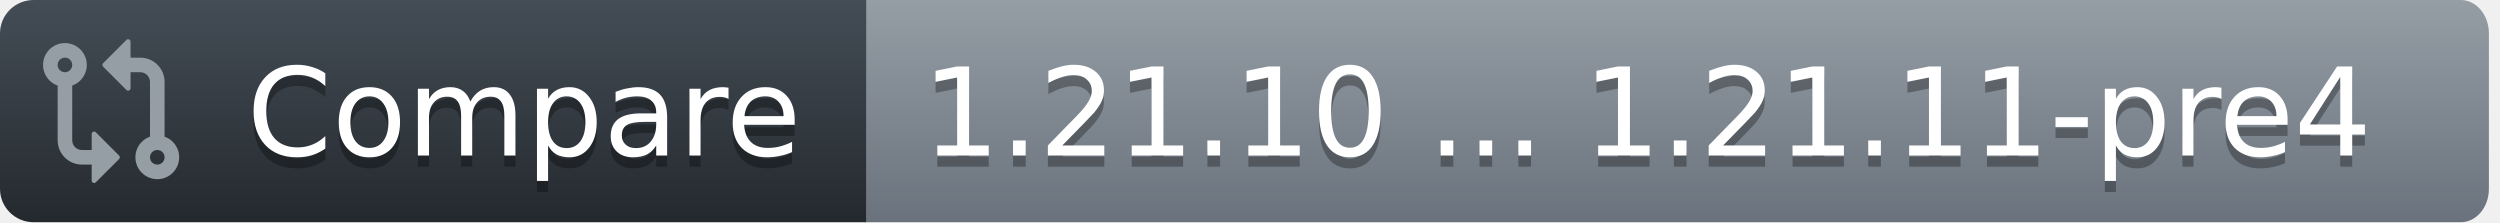
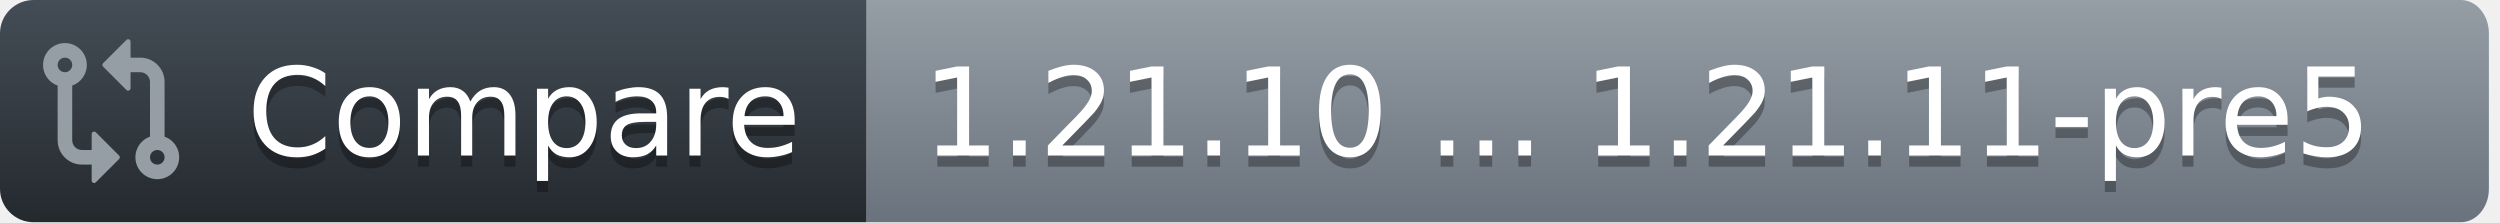
<svg xmlns="http://www.w3.org/2000/svg" width="225" height="20">
  <defs>
    <linearGradient id="workflow-fill" x1="50%" y1="0%" x2="50%" y2="100%">
      <stop stop-color="#444D56" offset="0%" />
      <stop stop-color="#24292E" offset="100%" />
    </linearGradient>
    <linearGradient id="state-fill" x1="50%" y1="0%" x2="50%" y2="100%">
      <stop stop-color="#959DA5" offset="0%" />
      <stop stop-color="#6A737D" offset="100%" />
    </linearGradient>
  </defs>
  <g fill="none" fill-rule="evenodd">
    <g font-family="DejaVu Sans,Verdana,Geneva,sans-serif" font-size="11px">
      <path id="workflow_background" d="M0,3 C0,1.343 1.355,0 3.027,0 L78,0 L78,20 L3.027,20 C1.355,20 0,18.657 0,17 L0,3 Z" fill="url(#workflow-fill)" fill-rule="nonzero" />
      <text fill="#010101" fill-opacity=".3" aria-hidden="true">
        <tspan x="22.198" y="15">Compare</tspan>
      </text>
      <text fill="#FFFFFF">
        <tspan x="22.198" y="14">Compare</tspan>
      </text>
    </g>
    <g transform="translate(78)" font-family="DejaVu Sans,Verdana,Geneva,sans-serif" font-size="11px">
      <path id="state_background" d="M0 0h143.47C144.869 0 146 1.343 146 3v14c0 1.657-1.132 3-2.53 3H0V0z" fill="url(#state-fill)" fill-rule="nonzero" />
      <text fill="#010101" fill-opacity=".3" aria-hidden="true">
-         <tspan x="5" y="15">1.21.10 ... 1.21.11-pre4</tspan>
+         <tspan x="5" y="15">1.21.10 ... 1.21.11-pre5</tspan>
      </text>
      <text fill="#FFFFFF">
-         <tspan x="5" y="14">1.21.10 ... 1.21.11-pre4</tspan>
+         <tspan x="5" y="14">1.21.10 ... 1.21.11-pre5</tspan>
      </text>
    </g>
    <g transform="translate(3,3)" fill="#959DA5">
      <svg width="14" height="14" viewBox="0 0 16 16">
        <path d="M9.573.677A.25.25 0 0 1 10 .854V2.5h1A2.5 2.5 0 0 1 13.5 5v5.628a2.251 2.251 0 1 1-1.5 0V5a1 1 0 0 0-1-1h-1v1.646a.25.25 0 0 1-.427.177L7.177 3.427a.25.25 0 0 1 0-.354ZM6 12v-1.646a.25.25 0 0 1 .427-.177l2.396 2.396a.25.25 0 0 1 0 .354l-2.396 2.396A.25.25 0 0 1 6 15.146V13.5H5A2.5 2.5 0 0 1 2.5 11V5.372a2.25 2.25 0 1 1 1.5 0V11a1 1 0 0 0 1 1ZM4 3.25a.75.75 0 1 0-1.5 0 .75.75 0 0 0 1.5 0ZM12.75 12a.75.75 0 1 0 0 1.5.75.75 0 0 0 0-1.5Z" />
      </svg>
    </g>
  </g>
</svg>
